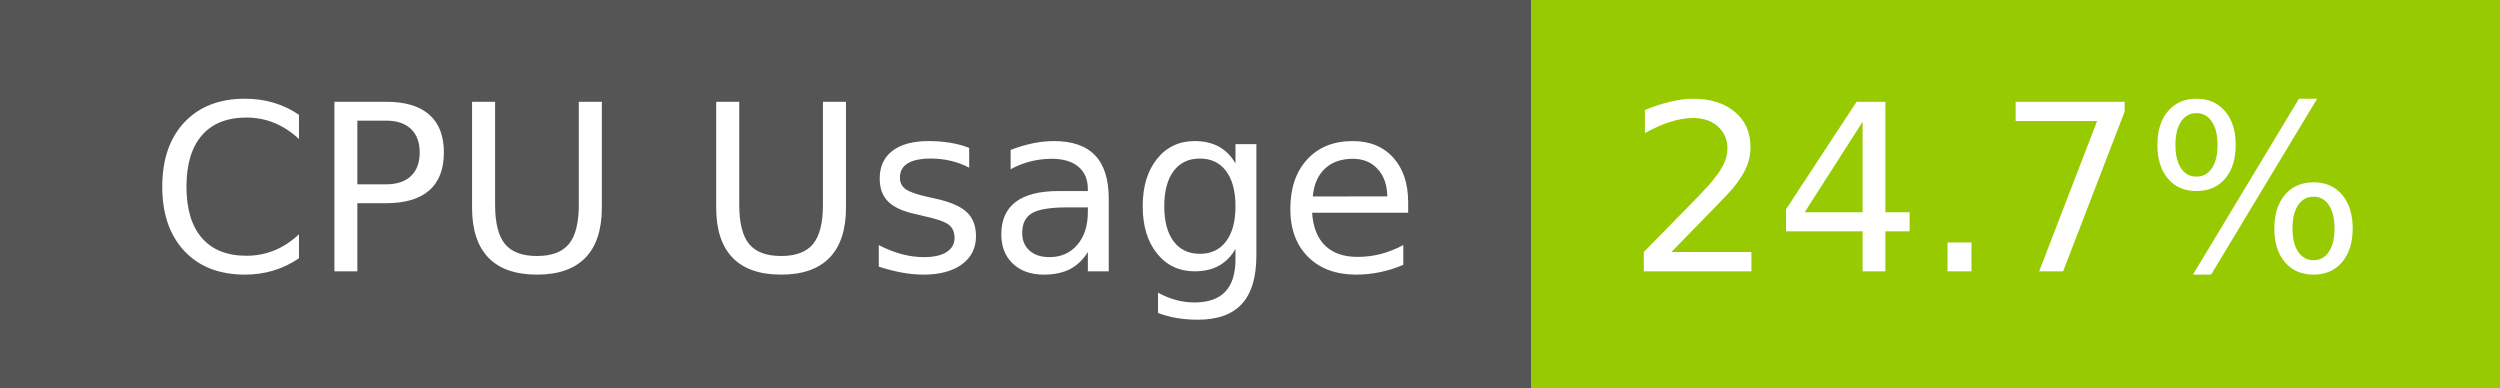
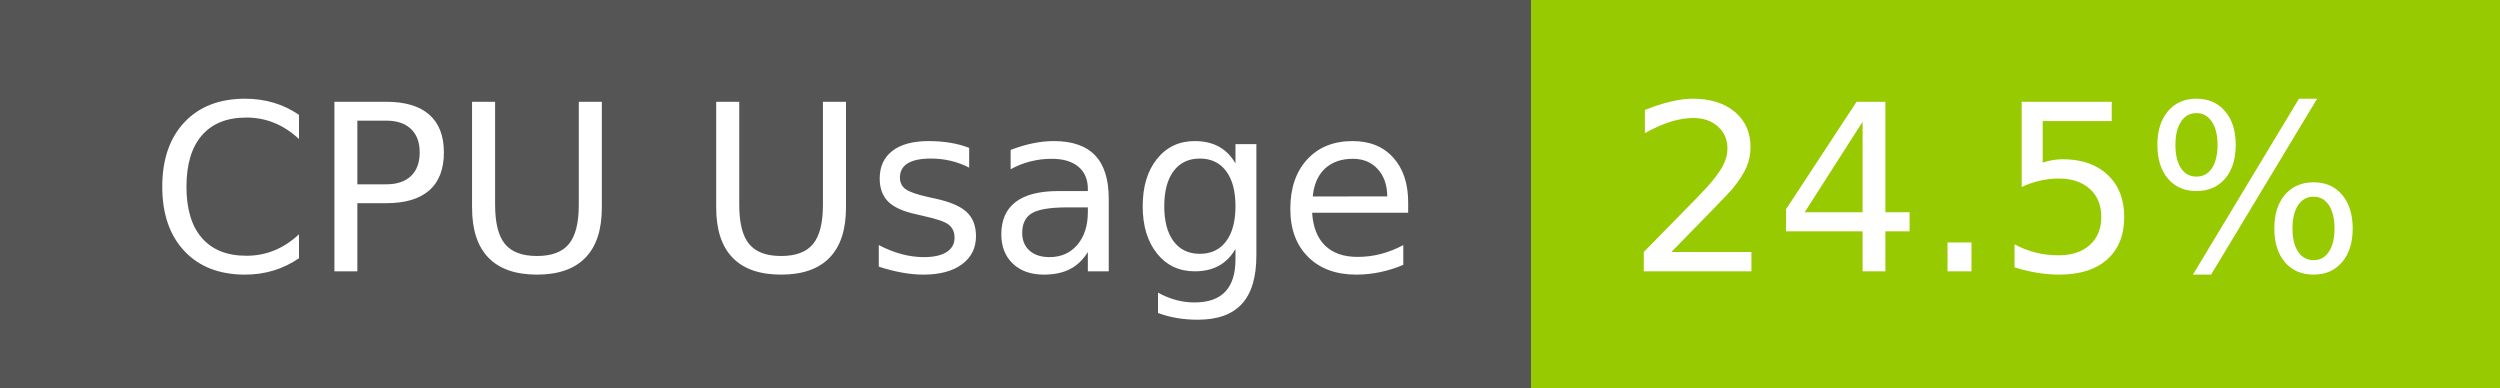
- <svg xmlns="http://www.w3.org/2000/svg" width="129" height="20" role="img" aria-label="CPU Usage: 24.7%">
+ <svg xmlns="http://www.w3.org/2000/svg" width="129" height="20" role="img" aria-label="CPU Usage: 24.5%">
  <g shape-rendering="crispEdges">
    <rect width="79" height="20" fill="#555" />
    <rect x="79" width="50" height="20" fill="#97ca00" />
  </g>
  <g fill="#fff" text-anchor="middle" font-family="Verdana,Geneva,DejaVu Sans,sans-serif" text-rendering="geometricPrecision" font-size="120">
    <text x="405" y="140" transform="scale(.1)" fill="#fff" textLength="665">CPU Usage</text>
-     <text x="1030" y="140" transform="scale(.1)" fill="#fff" textLength="390">24.7%</text>
+     <text x="1030" y="140" transform="scale(.1)" fill="#fff" textLength="390">24.5%</text>
  </g>
</svg>
